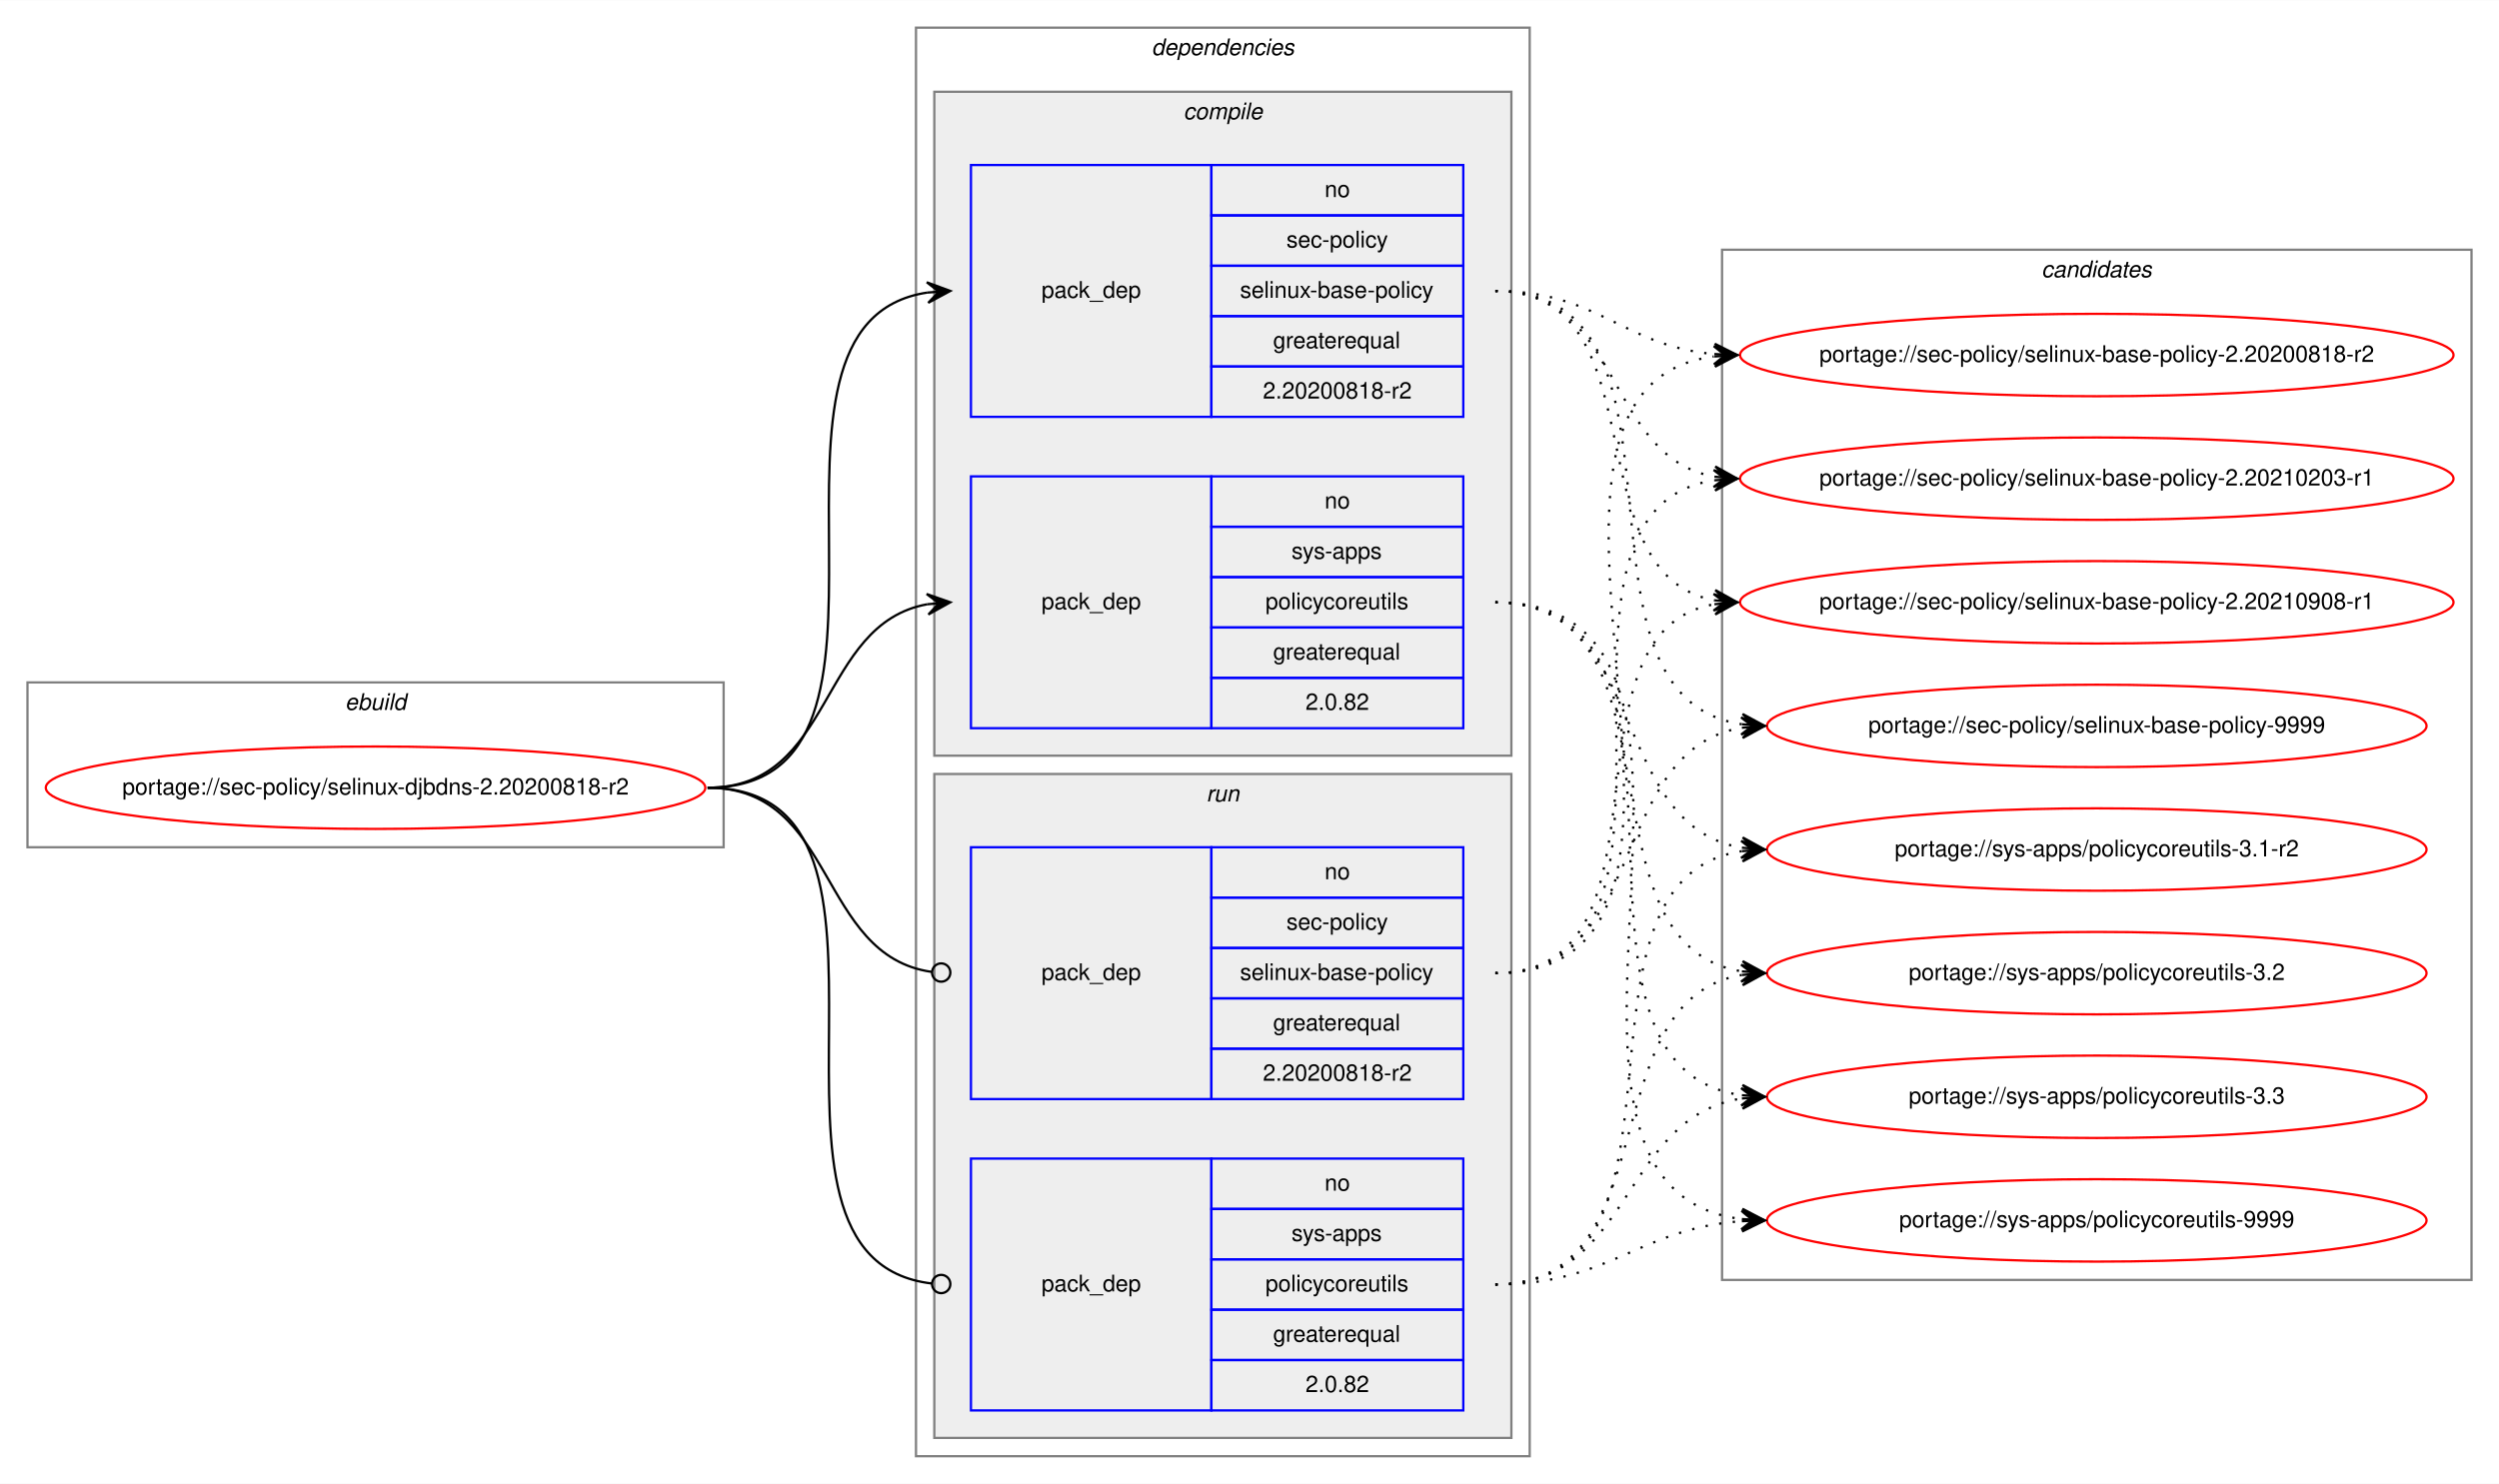
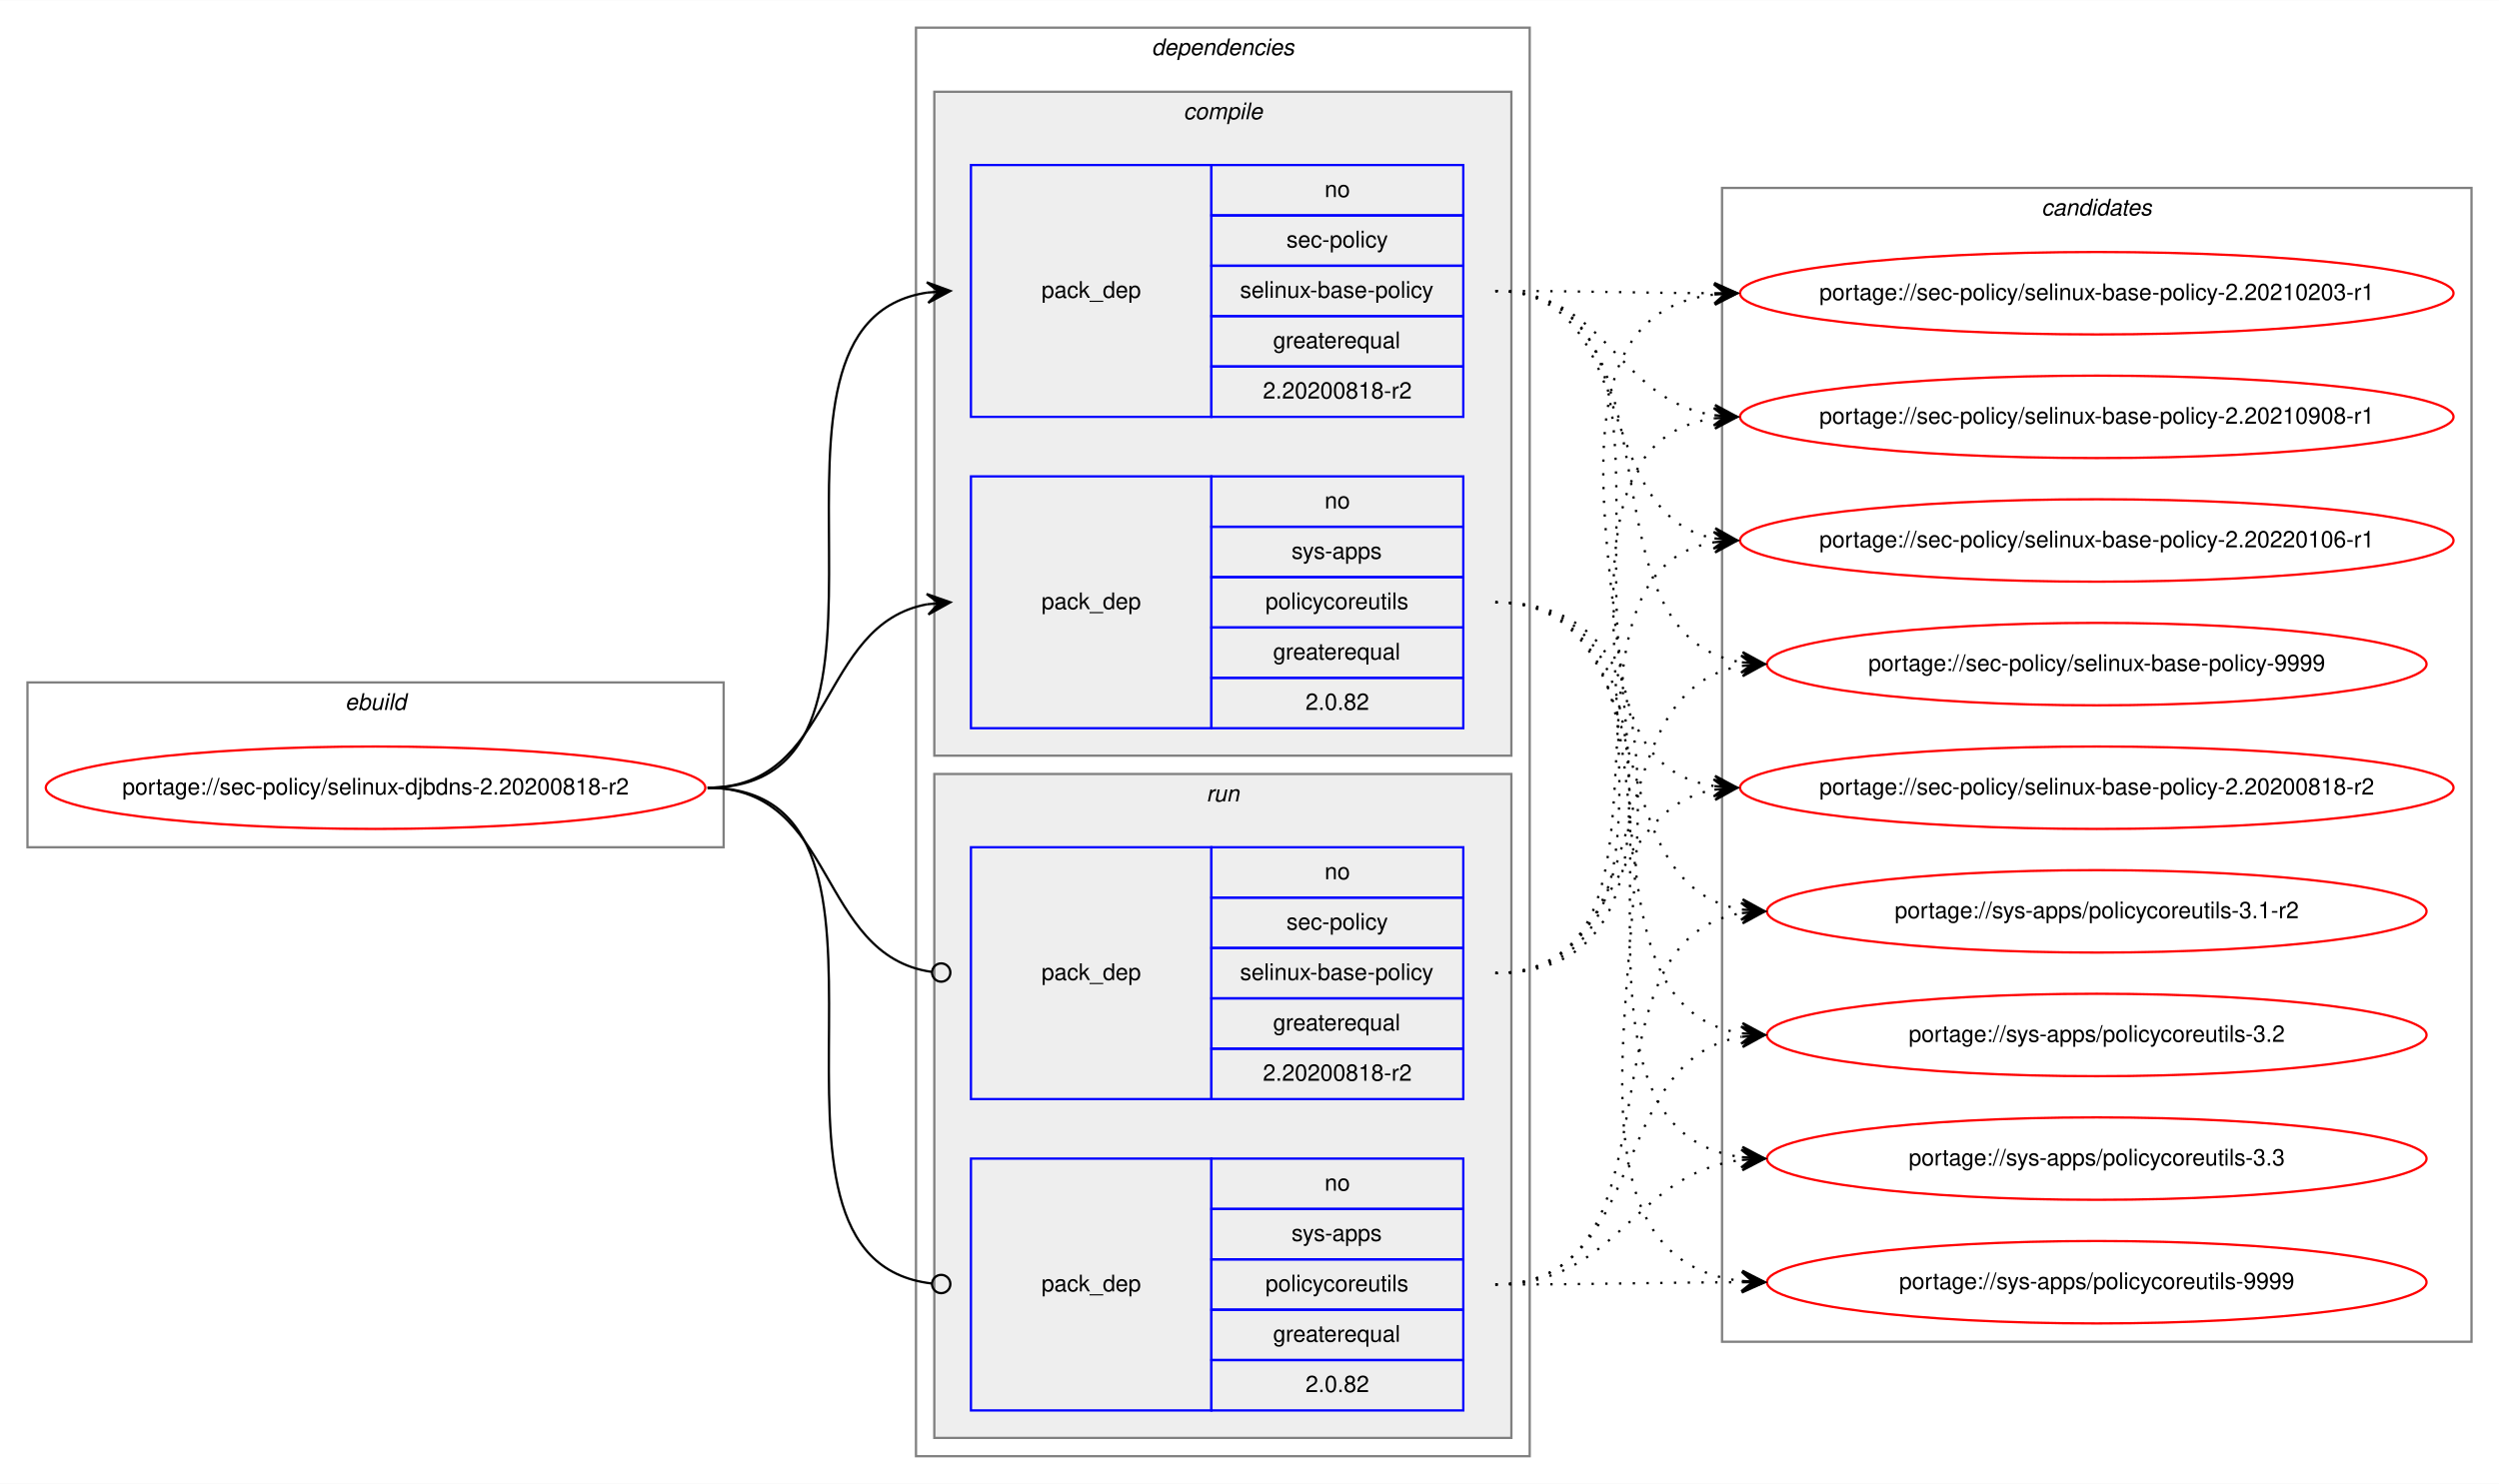
<svg xmlns="http://www.w3.org/2000/svg" xmlns:xlink="http://www.w3.org/1999/xlink" width="1091pt" height="648pt" viewBox="0.00 0.00 1091.28 648.00">
  <g id="graph0" class="graph" transform="scale(1 1) rotate(0) translate(4 644)">
    <polygon fill="white" stroke="transparent" points="-4,4 -4,-644 1087.28,-644 1087.28,4 -4,4" />
    <g id="clust1" class="cluster">
      <polygon fill="none" stroke="gray" points="8,-274 8,-346 312,-346 312,-274 8,-274" />
      <text text-anchor="start" x="146.66" y="-334" font-family="Helvetica,sans-Serif" font-style="italic" font-size="10.00">ebuild</text>
    </g>
    <g id="clust2" class="cluster">
      <polygon fill="none" stroke="gray" points="396,-8 396,-632 664,-632 664,-8 396,-8" />
      <text text-anchor="start" x="498.88" y="-620" font-family="Helvetica,sans-Serif" font-style="italic" font-size="10.00">dependencies</text>
    </g>
    <g id="clust3" class="cluster">
      <polygon fill="#eeeeee" stroke="gray" points="404,-314 404,-604 656,-604 656,-314 404,-314" />
      <text text-anchor="start" x="512.78" y="-592" font-family="Helvetica,sans-Serif" font-style="italic" font-size="10.00">compile</text>
    </g>
    <g id="clust7" class="cluster">
      <polygon fill="#eeeeee" stroke="gray" points="404,-16 404,-306 656,-306 656,-16 404,-16" />
      <text text-anchor="start" x="522.78" y="-294" font-family="Helvetica,sans-Serif" font-style="italic" font-size="10.00">run</text>
    </g>
    <g id="clust10" class="cluster">
-       <polygon fill="none" stroke="gray" points="748,-85 748,-535 1075.28,-535 1075.28,-85 748,-85" />
-       <text text-anchor="start" x="887.47" y="-523" font-family="Helvetica,sans-Serif" font-style="italic" font-size="10.00">candidates</text>
+       <polygon fill="none" stroke="gray" points="748,-58 748,-562 1075.28,-562 1075.28,-58 748,-58" />
+       <text text-anchor="start" x="887.47" y="-550" font-family="Helvetica,sans-Serif" font-style="italic" font-size="10.00">candidates</text>
    </g>
    <g id="node1" class="node">
      <g id="a_node1">
        <a xlink:href="../sec-policy/selinux-djbdns-2.20200818-r2.svg" xlink:title="portage://sec-policy/selinux-djbdns-2.20200818-r2">
          <ellipse fill="none" stroke="red" cx="160" cy="-300" rx="144" ry="18" />
          <text text-anchor="middle" x="160" y="-297" font-family="Helvetica,sans-Serif" font-size="10.00">portage://sec-policy/selinux-djbdns-2.20200818-r2</text>
        </a>
      </g>
    </g>
    <g id="node2" class="node">
      <polygon fill="none" stroke="blue" points="420,-462 420,-572 525,-572 525,-462 420,-462" />
      <text text-anchor="start" x="450.82" y="-514" font-family="Helvetica,sans-Serif" font-size="10.00">pack_dep</text>
      <polygon fill="none" stroke="blue" points="525,-550 525,-572 635,-572 635,-550 525,-550" />
      <text text-anchor="start" x="574.44" y="-558" font-family="Helvetica,sans-Serif" font-size="10.00">no</text>
      <polygon fill="none" stroke="blue" points="525,-528 525,-550 635,-550 635,-528 525,-528" />
      <text text-anchor="start" x="557.78" y="-536" font-family="Helvetica,sans-Serif" font-size="10.00">sec-policy</text>
      <polygon fill="none" stroke="blue" points="525,-506 525,-528 635,-528 635,-506 525,-506" />
      <text text-anchor="start" x="537.5" y="-514" font-family="Helvetica,sans-Serif" font-size="10.00">selinux-base-policy</text>
      <polygon fill="none" stroke="blue" points="525,-484 525,-506 635,-506 635,-484 525,-484" />
      <text text-anchor="start" x="551.94" y="-492" font-family="Helvetica,sans-Serif" font-size="10.00">greaterequal</text>
      <polygon fill="none" stroke="blue" points="525,-462 525,-484 635,-484 635,-462 525,-462" />
      <text text-anchor="start" x="547.49" y="-470" font-family="Helvetica,sans-Serif" font-size="10.00">2.20200818-r2</text>
    </g>
    <g id="edge1" class="edge">
      <path fill="none" stroke="black" d="M305,-300C408.77,-300 310.64,-502.83 401.01,-516.3" />
      <polygon fill="black" stroke="black" points="411,-517 400.71,-520.79 406.01,-516.65 401.02,-516.3 401.02,-516.3 401.02,-516.3 406.01,-516.65 401.34,-511.81 411,-517 411,-517" />
    </g>
    <g id="node3" class="node">
      <polygon fill="none" stroke="blue" points="420,-326 420,-436 525,-436 525,-326 420,-326" />
      <text text-anchor="start" x="450.82" y="-378" font-family="Helvetica,sans-Serif" font-size="10.00">pack_dep</text>
      <polygon fill="none" stroke="blue" points="525,-414 525,-436 635,-436 635,-414 525,-414" />
      <text text-anchor="start" x="574.44" y="-422" font-family="Helvetica,sans-Serif" font-size="10.00">no</text>
      <polygon fill="none" stroke="blue" points="525,-392 525,-414 635,-414 635,-392 525,-392" />
      <text text-anchor="start" x="560" y="-400" font-family="Helvetica,sans-Serif" font-size="10.00">sys-apps</text>
      <polygon fill="none" stroke="blue" points="525,-370 525,-392 635,-392 635,-370 525,-370" />
      <text text-anchor="start" x="548.61" y="-378" font-family="Helvetica,sans-Serif" font-size="10.00">policycoreutils</text>
      <polygon fill="none" stroke="blue" points="525,-348 525,-370 635,-370 635,-348 525,-348" />
      <text text-anchor="start" x="551.94" y="-356" font-family="Helvetica,sans-Serif" font-size="10.00">greaterequal</text>
      <polygon fill="none" stroke="blue" points="525,-326 525,-348 635,-348 635,-326 525,-326" />
      <text text-anchor="start" x="566.1" y="-334" font-family="Helvetica,sans-Serif" font-size="10.00">2.0.82</text>
    </g>
    <g id="edge2" class="edge">
      <path fill="none" stroke="black" d="M305,-300C360.7,-300 352.97,-371.49 400.99,-380.15" />
      <polygon fill="black" stroke="black" points="411,-381 400.65,-384.63 406.02,-380.57 401.04,-380.15 401.04,-380.15 401.04,-380.15 406.02,-380.57 401.42,-375.67 411,-381 411,-381" />
    </g>
    <g id="node4" class="node">
      <polygon fill="none" stroke="blue" points="420,-164 420,-274 525,-274 525,-164 420,-164" />
      <text text-anchor="start" x="450.82" y="-216" font-family="Helvetica,sans-Serif" font-size="10.00">pack_dep</text>
      <polygon fill="none" stroke="blue" points="525,-252 525,-274 635,-274 635,-252 525,-252" />
      <text text-anchor="start" x="574.44" y="-260" font-family="Helvetica,sans-Serif" font-size="10.00">no</text>
      <polygon fill="none" stroke="blue" points="525,-230 525,-252 635,-252 635,-230 525,-230" />
      <text text-anchor="start" x="557.78" y="-238" font-family="Helvetica,sans-Serif" font-size="10.00">sec-policy</text>
      <polygon fill="none" stroke="blue" points="525,-208 525,-230 635,-230 635,-208 525,-208" />
      <text text-anchor="start" x="537.5" y="-216" font-family="Helvetica,sans-Serif" font-size="10.00">selinux-base-policy</text>
      <polygon fill="none" stroke="blue" points="525,-186 525,-208 635,-208 635,-186 525,-186" />
      <text text-anchor="start" x="551.94" y="-194" font-family="Helvetica,sans-Serif" font-size="10.00">greaterequal</text>
      <polygon fill="none" stroke="blue" points="525,-164 525,-186 635,-186 635,-164 525,-164" />
      <text text-anchor="start" x="547.49" y="-172" font-family="Helvetica,sans-Serif" font-size="10.00">2.20200818-r2</text>
    </g>
    <g id="edge3" class="edge">
      <path fill="none" stroke="black" d="M305,-300C361.4,-300 352.77,-226.72 402.81,-219.56" />
      <ellipse fill="none" stroke="black" cx="407.01" cy="-219.27" rx="4" ry="4" />
    </g>
    <g id="node5" class="node">
      <polygon fill="none" stroke="blue" points="420,-28 420,-138 525,-138 525,-28 420,-28" />
      <text text-anchor="start" x="450.82" y="-80" font-family="Helvetica,sans-Serif" font-size="10.00">pack_dep</text>
      <polygon fill="none" stroke="blue" points="525,-116 525,-138 635,-138 635,-116 525,-116" />
      <text text-anchor="start" x="574.44" y="-124" font-family="Helvetica,sans-Serif" font-size="10.00">no</text>
      <polygon fill="none" stroke="blue" points="525,-94 525,-116 635,-116 635,-94 525,-94" />
      <text text-anchor="start" x="560" y="-102" font-family="Helvetica,sans-Serif" font-size="10.00">sys-apps</text>
      <polygon fill="none" stroke="blue" points="525,-72 525,-94 635,-94 635,-72 525,-72" />
      <text text-anchor="start" x="548.61" y="-80" font-family="Helvetica,sans-Serif" font-size="10.00">policycoreutils</text>
      <polygon fill="none" stroke="blue" points="525,-50 525,-72 635,-72 635,-50 525,-50" />
      <text text-anchor="start" x="551.94" y="-58" font-family="Helvetica,sans-Serif" font-size="10.00">greaterequal</text>
      <polygon fill="none" stroke="blue" points="525,-28 525,-50 635,-50 635,-28 525,-28" />
      <text text-anchor="start" x="566.1" y="-36" font-family="Helvetica,sans-Serif" font-size="10.00">2.0.82</text>
    </g>
    <g id="edge4" class="edge">
      <path fill="none" stroke="black" d="M305,-300C409.51,-300 309.24,-94.29 402.95,-83.44" />
      <ellipse fill="none" stroke="black" cx="407.01" cy="-83.22" rx="4" ry="4" />
    </g>
    <g id="node6" class="node">
      <g id="a_node6">
        <a xlink:href="../sec-policy/selinux-base-policy-2.20200818-r2.svg" xlink:title="portage://sec-policy/selinux-base-policy-2.20200818-r2">
-           <ellipse fill="none" stroke="red" cx="911.64" cy="-489" rx="155.78" ry="18" />
-           <text text-anchor="middle" x="911.64" y="-486" font-family="Helvetica,sans-Serif" font-size="10.00">portage://sec-policy/selinux-base-policy-2.20200818-r2</text>
+           <ellipse fill="none" stroke="red" cx="911.64" cy="-300" rx="155.78" ry="18" />
+           <text text-anchor="middle" x="911.64" y="-297" font-family="Helvetica,sans-Serif" font-size="10.00">portage://sec-policy/selinux-base-policy-2.20200818-r2</text>
        </a>
      </g>
    </g>
    <g id="edge5" class="edge">
-       <path fill="none" stroke="black" stroke-dasharray="1,5" d="M649,-517C693.97,-517 704.59,-493 744.46,-489.44" />
-       <polygon fill="black" stroke="black" points="754.64,-489 744.84,-493.93 749.65,-489.22 744.65,-489.43 744.65,-489.43 744.65,-489.43 749.65,-489.22 744.46,-484.94 754.64,-489 754.64,-489" />
+       <path fill="none" stroke="black" stroke-dasharray="1,5" d="M649,-517C752.7,-517 654.37,-314.17 744.66,-300.7" />
+       <polygon fill="black" stroke="black" points="754.64,-300 744.98,-305.19 749.65,-300.35 744.67,-300.7 744.67,-300.7 744.67,-300.7 749.65,-300.35 744.35,-296.21 754.64,-300 754.64,-300" />
    </g>
    <g id="node7" class="node">
      <g id="a_node7">
        <a xlink:href="../sec-policy/selinux-base-policy-2.20210203-r1.svg" xlink:title="portage://sec-policy/selinux-base-policy-2.20210203-r1">
-           <ellipse fill="none" stroke="red" cx="911.64" cy="-435" rx="155.78" ry="18" />
-           <text text-anchor="middle" x="911.64" y="-432" font-family="Helvetica,sans-Serif" font-size="10.00">portage://sec-policy/selinux-base-policy-2.20210203-r1</text>
+           <ellipse fill="none" stroke="red" cx="911.64" cy="-516" rx="155.78" ry="18" />
+           <text text-anchor="middle" x="911.64" y="-513" font-family="Helvetica,sans-Serif" font-size="10.00">portage://sec-policy/selinux-base-policy-2.20210203-r1</text>
        </a>
      </g>
    </g>
    <g id="edge6" class="edge">
-       <path fill="none" stroke="black" stroke-dasharray="1,5" d="M649,-517C704.84,-517 696.54,-444.63 744.61,-435.87" />
-       <polygon fill="black" stroke="black" points="754.64,-435 745.07,-440.34 749.66,-435.43 744.68,-435.86 744.68,-435.86 744.68,-435.86 749.66,-435.43 744.29,-431.38 754.64,-435 754.64,-435" />
+       <path fill="none" stroke="black" stroke-dasharray="1,5" d="M649,-517C692.29,-517 705.64,-516.15 744.25,-516.02" />
+       <polygon fill="black" stroke="black" points="754.64,-516 744.65,-520.52 749.64,-516.01 744.64,-516.02 744.64,-516.02 744.64,-516.02 749.64,-516.01 744.63,-511.52 754.64,-516 754.64,-516" />
    </g>
    <g id="node8" class="node">
      <g id="a_node8">
        <a xlink:href="../sec-policy/selinux-base-policy-2.20210908-r1.svg" xlink:title="portage://sec-policy/selinux-base-policy-2.20210908-r1">
-           <ellipse fill="none" stroke="red" cx="911.64" cy="-381" rx="155.78" ry="18" />
-           <text text-anchor="middle" x="911.64" y="-378" font-family="Helvetica,sans-Serif" font-size="10.00">portage://sec-policy/selinux-base-policy-2.20210908-r1</text>
+           <ellipse fill="none" stroke="red" cx="911.64" cy="-462" rx="155.78" ry="18" />
+           <text text-anchor="middle" x="911.64" y="-459" font-family="Helvetica,sans-Serif" font-size="10.00">portage://sec-policy/selinux-base-policy-2.20210908-r1</text>
        </a>
      </g>
    </g>
    <g id="edge7" class="edge">
-       <path fill="none" stroke="black" stroke-dasharray="1,5" d="M649,-517C721.95,-517 682.28,-393.45 744.67,-381.87" />
-       <polygon fill="black" stroke="black" points="754.64,-381 745.07,-386.35 749.66,-381.43 744.68,-381.87 744.68,-381.87 744.68,-381.87 749.66,-381.43 744.29,-377.38 754.64,-381 754.64,-381" />
+       <path fill="none" stroke="black" stroke-dasharray="1,5" d="M649,-517C698.32,-517 701.49,-469.26 744.5,-462.74" />
+       <polygon fill="black" stroke="black" points="754.64,-462 744.99,-467.21 749.65,-462.36 744.67,-462.72 744.67,-462.72 744.67,-462.72 749.65,-462.36 744.34,-458.24 754.64,-462 754.64,-462" />
    </g>
    <g id="node9" class="node">
      <g id="a_node9">
-         <a xlink:href="../sec-policy/selinux-base-policy-9999.svg" xlink:title="portage://sec-policy/selinux-base-policy-9999">
-           <ellipse fill="none" stroke="red" cx="911.64" cy="-327" rx="144" ry="18" />
-           <text text-anchor="middle" x="911.64" y="-324" font-family="Helvetica,sans-Serif" font-size="10.00">portage://sec-policy/selinux-base-policy-9999</text>
+         <a xlink:href="../sec-policy/selinux-base-policy-2.20220106-r1.svg" xlink:title="portage://sec-policy/selinux-base-policy-2.20220106-r1">
+           <ellipse fill="none" stroke="red" cx="911.64" cy="-408" rx="155.78" ry="18" />
+           <text text-anchor="middle" x="911.64" y="-405" font-family="Helvetica,sans-Serif" font-size="10.00">portage://sec-policy/selinux-base-policy-2.20220106-r1</text>
        </a>
      </g>
    </g>
    <g id="edge8" class="edge">
-       <path fill="none" stroke="black" stroke-dasharray="1,5" d="M649,-517C744.73,-517 672.94,-340.48 756.56,-327.73" />
-       <polygon fill="black" stroke="black" points="766.64,-327 756.99,-332.21 761.65,-327.36 756.67,-327.72 756.67,-327.72 756.67,-327.72 761.65,-327.36 756.34,-323.23 766.64,-327 766.64,-327" />
+       <path fill="none" stroke="black" stroke-dasharray="1,5" d="M649,-517C712.77,-517 690.09,-419.6 744.41,-408.94" />
+       <polygon fill="black" stroke="black" points="754.64,-408 745.1,-413.4 749.66,-408.46 744.68,-408.92 744.68,-408.92 744.68,-408.92 749.66,-408.46 744.27,-404.44 754.64,-408 754.64,-408" />
    </g>
    <g id="node10" class="node">
      <g id="a_node10">
-         <a xlink:href="../sys-apps/policycoreutils-3.1-r2.svg" xlink:title="portage://sys-apps/policycoreutils-3.1-r2">
-           <ellipse fill="none" stroke="red" cx="911.64" cy="-273" rx="144" ry="18" />
-           <text text-anchor="middle" x="911.64" y="-270" font-family="Helvetica,sans-Serif" font-size="10.00">portage://sys-apps/policycoreutils-3.1-r2</text>
+         <a xlink:href="../sec-policy/selinux-base-policy-9999.svg" xlink:title="portage://sec-policy/selinux-base-policy-9999">
+           <ellipse fill="none" stroke="red" cx="911.64" cy="-354" rx="144" ry="18" />
+           <text text-anchor="middle" x="911.64" y="-351" font-family="Helvetica,sans-Serif" font-size="10.00">portage://sec-policy/selinux-base-policy-9999</text>
        </a>
      </g>
    </g>
    <g id="edge9" class="edge">
-       <path fill="none" stroke="black" stroke-dasharray="1,5" d="M649,-381C716.37,-381 697.89,-283.69 756.54,-273.81" />
-       <polygon fill="black" stroke="black" points="766.64,-273 757.03,-278.28 761.66,-273.4 756.67,-273.8 756.67,-273.8 756.67,-273.8 761.66,-273.4 756.31,-269.31 766.64,-273 766.64,-273" />
+       <path fill="none" stroke="black" stroke-dasharray="1,5" d="M649,-517C734.68,-517 682.05,-367.1 756.39,-354.8" />
+       <polygon fill="black" stroke="black" points="766.64,-354 757.02,-359.26 761.66,-354.39 756.67,-354.78 756.67,-354.78 756.67,-354.78 761.66,-354.39 756.32,-350.29 766.64,-354 766.64,-354" />
    </g>
    <g id="node11" class="node">
      <g id="a_node11">
-         <a xlink:href="../sys-apps/policycoreutils-3.2.svg" xlink:title="portage://sys-apps/policycoreutils-3.2">
-           <ellipse fill="none" stroke="red" cx="911.64" cy="-219" rx="144" ry="18" />
-           <text text-anchor="middle" x="911.64" y="-216" font-family="Helvetica,sans-Serif" font-size="10.00">portage://sys-apps/policycoreutils-3.2</text>
+         <a xlink:href="../sys-apps/policycoreutils-3.1-r2.svg" xlink:title="portage://sys-apps/policycoreutils-3.1-r2">
+           <ellipse fill="none" stroke="red" cx="911.64" cy="-246" rx="144" ry="18" />
+           <text text-anchor="middle" x="911.64" y="-243" font-family="Helvetica,sans-Serif" font-size="10.00">portage://sys-apps/policycoreutils-3.1-r2</text>
        </a>
      </g>
    </g>
    <g id="edge10" class="edge">
-       <path fill="none" stroke="black" stroke-dasharray="1,5" d="M649,-381C734.33,-381 682.36,-232.02 756.43,-219.8" />
-       <polygon fill="black" stroke="black" points="766.64,-219 757.02,-224.26 761.66,-219.39 756.67,-219.78 756.67,-219.78 756.67,-219.78 761.66,-219.39 756.32,-215.29 766.64,-219 766.64,-219" />
+       <path fill="none" stroke="black" stroke-dasharray="1,5" d="M649,-381C725.01,-381 690.54,-257.86 756.63,-246.79" />
+       <polygon fill="black" stroke="black" points="766.64,-246 757.03,-251.28 761.66,-246.39 756.67,-246.79 756.67,-246.79 756.67,-246.79 761.66,-246.39 756.32,-242.3 766.64,-246 766.64,-246" />
    </g>
    <g id="node12" class="node">
      <g id="a_node12">
-         <a xlink:href="../sys-apps/policycoreutils-3.3.svg" xlink:title="portage://sys-apps/policycoreutils-3.3">
-           <ellipse fill="none" stroke="red" cx="911.64" cy="-165" rx="144" ry="18" />
-           <text text-anchor="middle" x="911.64" y="-162" font-family="Helvetica,sans-Serif" font-size="10.00">portage://sys-apps/policycoreutils-3.3</text>
+         <a xlink:href="../sys-apps/policycoreutils-3.2.svg" xlink:title="portage://sys-apps/policycoreutils-3.2">
+           <ellipse fill="none" stroke="red" cx="911.64" cy="-192" rx="144" ry="18" />
+           <text text-anchor="middle" x="911.64" y="-189" font-family="Helvetica,sans-Serif" font-size="10.00">portage://sys-apps/policycoreutils-3.2</text>
        </a>
      </g>
    </g>
    <g id="edge11" class="edge">
-       <path fill="none" stroke="black" stroke-dasharray="1,5" d="M649,-381C754.69,-381 663.8,-179.11 756.43,-165.7" />
-       <polygon fill="black" stroke="black" points="766.64,-165 756.97,-170.17 761.65,-165.34 756.66,-165.68 756.66,-165.68 756.66,-165.68 761.65,-165.34 756.36,-161.19 766.64,-165 766.64,-165" />
+       <path fill="none" stroke="black" stroke-dasharray="1,5" d="M649,-381C744.37,-381 673.26,-205.41 756.6,-192.72" />
+       <polygon fill="black" stroke="black" points="766.64,-192 756.99,-197.21 761.65,-192.36 756.67,-192.72 756.67,-192.72 756.67,-192.72 761.65,-192.36 756.34,-188.23 766.64,-192 766.64,-192" />
    </g>
    <g id="node13" class="node">
      <g id="a_node13">
+         <a xlink:href="../sys-apps/policycoreutils-3.3.svg" xlink:title="portage://sys-apps/policycoreutils-3.3">
+           <ellipse fill="none" stroke="red" cx="911.64" cy="-138" rx="144" ry="18" />
+           <text text-anchor="middle" x="911.64" y="-135" font-family="Helvetica,sans-Serif" font-size="10.00">portage://sys-apps/policycoreutils-3.3</text>
+         </a>
+       </g>
+     </g>
+     <g id="edge12" class="edge">
+       <path fill="none" stroke="black" stroke-dasharray="1,5" d="M649,-381C765.36,-381 653.84,-152.49 756.4,-138.65" />
+       <polygon fill="black" stroke="black" points="766.64,-138 756.95,-143.13 761.65,-138.32 756.66,-138.64 756.66,-138.64 756.66,-138.64 761.65,-138.32 756.37,-134.15 766.64,-138 766.64,-138" />
+     </g>
+     <g id="node14" class="node">
+       <g id="a_node14">
        <a xlink:href="../sys-apps/policycoreutils-9999.svg" xlink:title="portage://sys-apps/policycoreutils-9999">
-           <ellipse fill="none" stroke="red" cx="911.64" cy="-111" rx="144" ry="18" />
-           <text text-anchor="middle" x="911.64" y="-108" font-family="Helvetica,sans-Serif" font-size="10.00">portage://sys-apps/policycoreutils-9999</text>
-         </a>
-       </g>
-     </g>
-     <g id="edge12" class="edge">
-       <path fill="none" stroke="black" stroke-dasharray="1,5" d="M649,-381C776.32,-381 643.42,-125.56 756.51,-111.59" />
-       <polygon fill="black" stroke="black" points="766.64,-111 756.92,-116.08 761.65,-111.29 756.66,-111.59 756.66,-111.59 756.66,-111.59 761.65,-111.29 756.39,-107.09 766.64,-111 766.64,-111" />
+           <ellipse fill="none" stroke="red" cx="911.64" cy="-84" rx="144" ry="18" />
+           <text text-anchor="middle" x="911.64" y="-81" font-family="Helvetica,sans-Serif" font-size="10.00">portage://sys-apps/policycoreutils-9999</text>
+         </a>
+       </g>
    </g>
    <g id="edge13" class="edge">
-       <path fill="none" stroke="black" stroke-dasharray="1,5" d="M649,-219C774.21,-219 634.17,-473.92 744.36,-488.36" />
-       <polygon fill="black" stroke="black" points="754.64,-489 744.38,-492.87 749.65,-488.69 744.66,-488.38 744.66,-488.38 744.66,-488.38 749.65,-488.69 744.94,-483.89 754.64,-489 754.64,-489" />
+       <path fill="none" stroke="black" stroke-dasharray="1,5" d="M649,-381C787.37,-381 632.91,-98.89 756.41,-84.56" />
+       <polygon fill="black" stroke="black" points="766.64,-84 756.9,-89.04 761.65,-84.28 756.66,-84.55 756.66,-84.55 756.66,-84.55 761.65,-84.28 756.41,-80.06 766.64,-84 766.64,-84" />
    </g>
    <g id="edge14" class="edge">
-       <path fill="none" stroke="black" stroke-dasharray="1,5" d="M649,-219C752.21,-219 654.91,-420.49 744.42,-434.26" />
-       <polygon fill="black" stroke="black" points="754.64,-435 744.34,-438.77 749.65,-434.64 744.67,-434.28 744.67,-434.28 744.67,-434.28 749.65,-434.64 744.99,-429.79 754.64,-435 754.64,-435" />
+       <path fill="none" stroke="black" stroke-dasharray="1,5" d="M649,-219C704.58,-219 696.75,-290.49 744.65,-299.15" />
+       <polygon fill="black" stroke="black" points="754.64,-300 744.29,-303.63 749.66,-299.57 744.68,-299.15 744.68,-299.15 744.68,-299.15 749.66,-299.57 745.06,-294.66 754.64,-300 754.64,-300" />
    </g>
    <g id="edge15" class="edge">
-       <path fill="none" stroke="black" stroke-dasharray="1,5" d="M649,-219C731.26,-219 674.1,-367.38 744.38,-380.13" />
-       <polygon fill="black" stroke="black" points="754.64,-381 744.3,-384.64 749.66,-380.58 744.68,-380.15 744.68,-380.15 744.68,-380.15 749.66,-380.58 745.06,-375.67 754.64,-381 754.64,-381" />
+       <path fill="none" stroke="black" stroke-dasharray="1,5" d="M649,-219C785.54,-219 623.2,-501.11 744.57,-515.44" />
+       <polygon fill="black" stroke="black" points="754.64,-516 744.41,-519.93 749.65,-515.72 744.66,-515.44 744.66,-515.44 744.66,-515.44 749.65,-515.72 744.91,-510.95 754.64,-516 754.64,-516" />
    </g>
    <g id="edge16" class="edge">
-       <path fill="none" stroke="black" stroke-dasharray="1,5" d="M649,-219C716.37,-219 697.89,-316.31 756.54,-326.19" />
-       <polygon fill="black" stroke="black" points="766.64,-327 756.31,-330.69 761.66,-326.6 756.67,-326.2 756.67,-326.2 756.67,-326.2 761.66,-326.6 757.03,-321.72 766.64,-327 766.64,-327" />
+       <path fill="none" stroke="black" stroke-dasharray="1,5" d="M649,-219C763.2,-219 644.51,-447.51 744.61,-461.35" />
+       <polygon fill="black" stroke="black" points="754.64,-462 744.37,-465.84 749.65,-461.67 744.66,-461.35 744.66,-461.35 744.66,-461.35 749.65,-461.67 744.96,-456.86 754.64,-462 754.64,-462" />
    </g>
    <g id="edge17" class="edge">
-       <path fill="none" stroke="black" stroke-dasharray="1,5" d="M649,-83C744.73,-83 672.94,-259.52 756.56,-272.27" />
-       <polygon fill="black" stroke="black" points="766.64,-273 756.34,-276.77 761.65,-272.64 756.67,-272.28 756.67,-272.28 756.67,-272.28 761.65,-272.64 756.99,-267.79 766.64,-273 766.64,-273" />
+       <path fill="none" stroke="black" stroke-dasharray="1,5" d="M649,-219C741.66,-219 664.6,-394.23 744.67,-407.24" />
+       <polygon fill="black" stroke="black" points="754.64,-408 744.33,-411.73 749.66,-407.62 744.67,-407.24 744.67,-407.24 744.67,-407.24 749.66,-407.62 745.01,-402.75 754.64,-408 754.64,-408" />
    </g>
    <g id="edge18" class="edge">
-       <path fill="none" stroke="black" stroke-dasharray="1,5" d="M649,-83C725.33,-83 690.27,-207.06 756.59,-218.2" />
-       <polygon fill="black" stroke="black" points="766.64,-219 756.32,-222.69 761.66,-218.6 756.67,-218.21 756.67,-218.21 756.67,-218.21 761.66,-218.6 757.03,-213.72 766.64,-219 766.64,-219" />
+       <path fill="none" stroke="black" stroke-dasharray="1,5" d="M649,-219C725.01,-219 690.54,-342.14 756.63,-353.21" />
+       <polygon fill="black" stroke="black" points="766.64,-354 756.32,-357.7 761.66,-353.61 756.67,-353.21 756.67,-353.21 756.67,-353.21 761.66,-353.61 757.03,-348.72 766.64,-354 766.64,-354" />
    </g>
    <g id="edge19" class="edge">
-       <path fill="none" stroke="black" stroke-dasharray="1,5" d="M649,-83C709.12,-83 703.79,-155.97 756.49,-164.24" />
-       <polygon fill="black" stroke="black" points="766.64,-165 756.33,-168.74 761.66,-164.63 756.67,-164.25 756.67,-164.25 756.67,-164.25 761.66,-164.63 757,-159.77 766.64,-165 766.64,-165" />
+       <path fill="none" stroke="black" stroke-dasharray="1,5" d="M649,-83C734.68,-83 682.05,-232.9 756.39,-245.2" />
+       <polygon fill="black" stroke="black" points="766.64,-246 756.32,-249.71 761.66,-245.61 756.67,-245.22 756.67,-245.22 756.67,-245.22 761.66,-245.61 757.02,-240.74 766.64,-246 766.64,-246" />
    </g>
    <g id="edge20" class="edge">
-       <path fill="none" stroke="black" stroke-dasharray="1,5" d="M649,-83C699.18,-83 711.36,-107.4 756.49,-110.65" />
-       <polygon fill="black" stroke="black" points="766.64,-111 756.49,-115.15 761.64,-110.83 756.65,-110.65 756.65,-110.65 756.65,-110.65 761.64,-110.83 756.8,-106.15 766.64,-111 766.64,-111" />
+       <path fill="none" stroke="black" stroke-dasharray="1,5" d="M649,-83C716.66,-83 697.65,-181.21 756.5,-191.19" />
+       <polygon fill="black" stroke="black" points="766.64,-192 756.31,-195.68 761.66,-191.6 756.67,-191.2 756.67,-191.2 756.67,-191.2 761.66,-191.6 757.03,-186.71 766.64,-192 766.64,-192" />
+     </g>
+     <g id="edge21" class="edge">
+       <path fill="none" stroke="black" stroke-dasharray="1,5" d="M649,-83C703.11,-83 708.43,-131.34 756.44,-137.38" />
+       <polygon fill="black" stroke="black" points="766.64,-138 756.39,-141.89 761.65,-137.7 756.66,-137.4 756.66,-137.4 756.66,-137.4 761.65,-137.7 756.93,-132.9 766.64,-138 766.64,-138" />
+     </g>
+     <g id="edge22" class="edge">
+       <path fill="none" stroke="black" stroke-dasharray="1,5" d="M649,-83C697.71,-83 712.38,-83.87 756.44,-83.99" />
+       <polygon fill="black" stroke="black" points="766.64,-84 756.64,-88.49 761.64,-83.99 756.64,-83.99 756.64,-83.99 756.64,-83.99 761.64,-83.99 756.65,-79.49 766.64,-84 766.64,-84" />
    </g>
  </g>
</svg>
